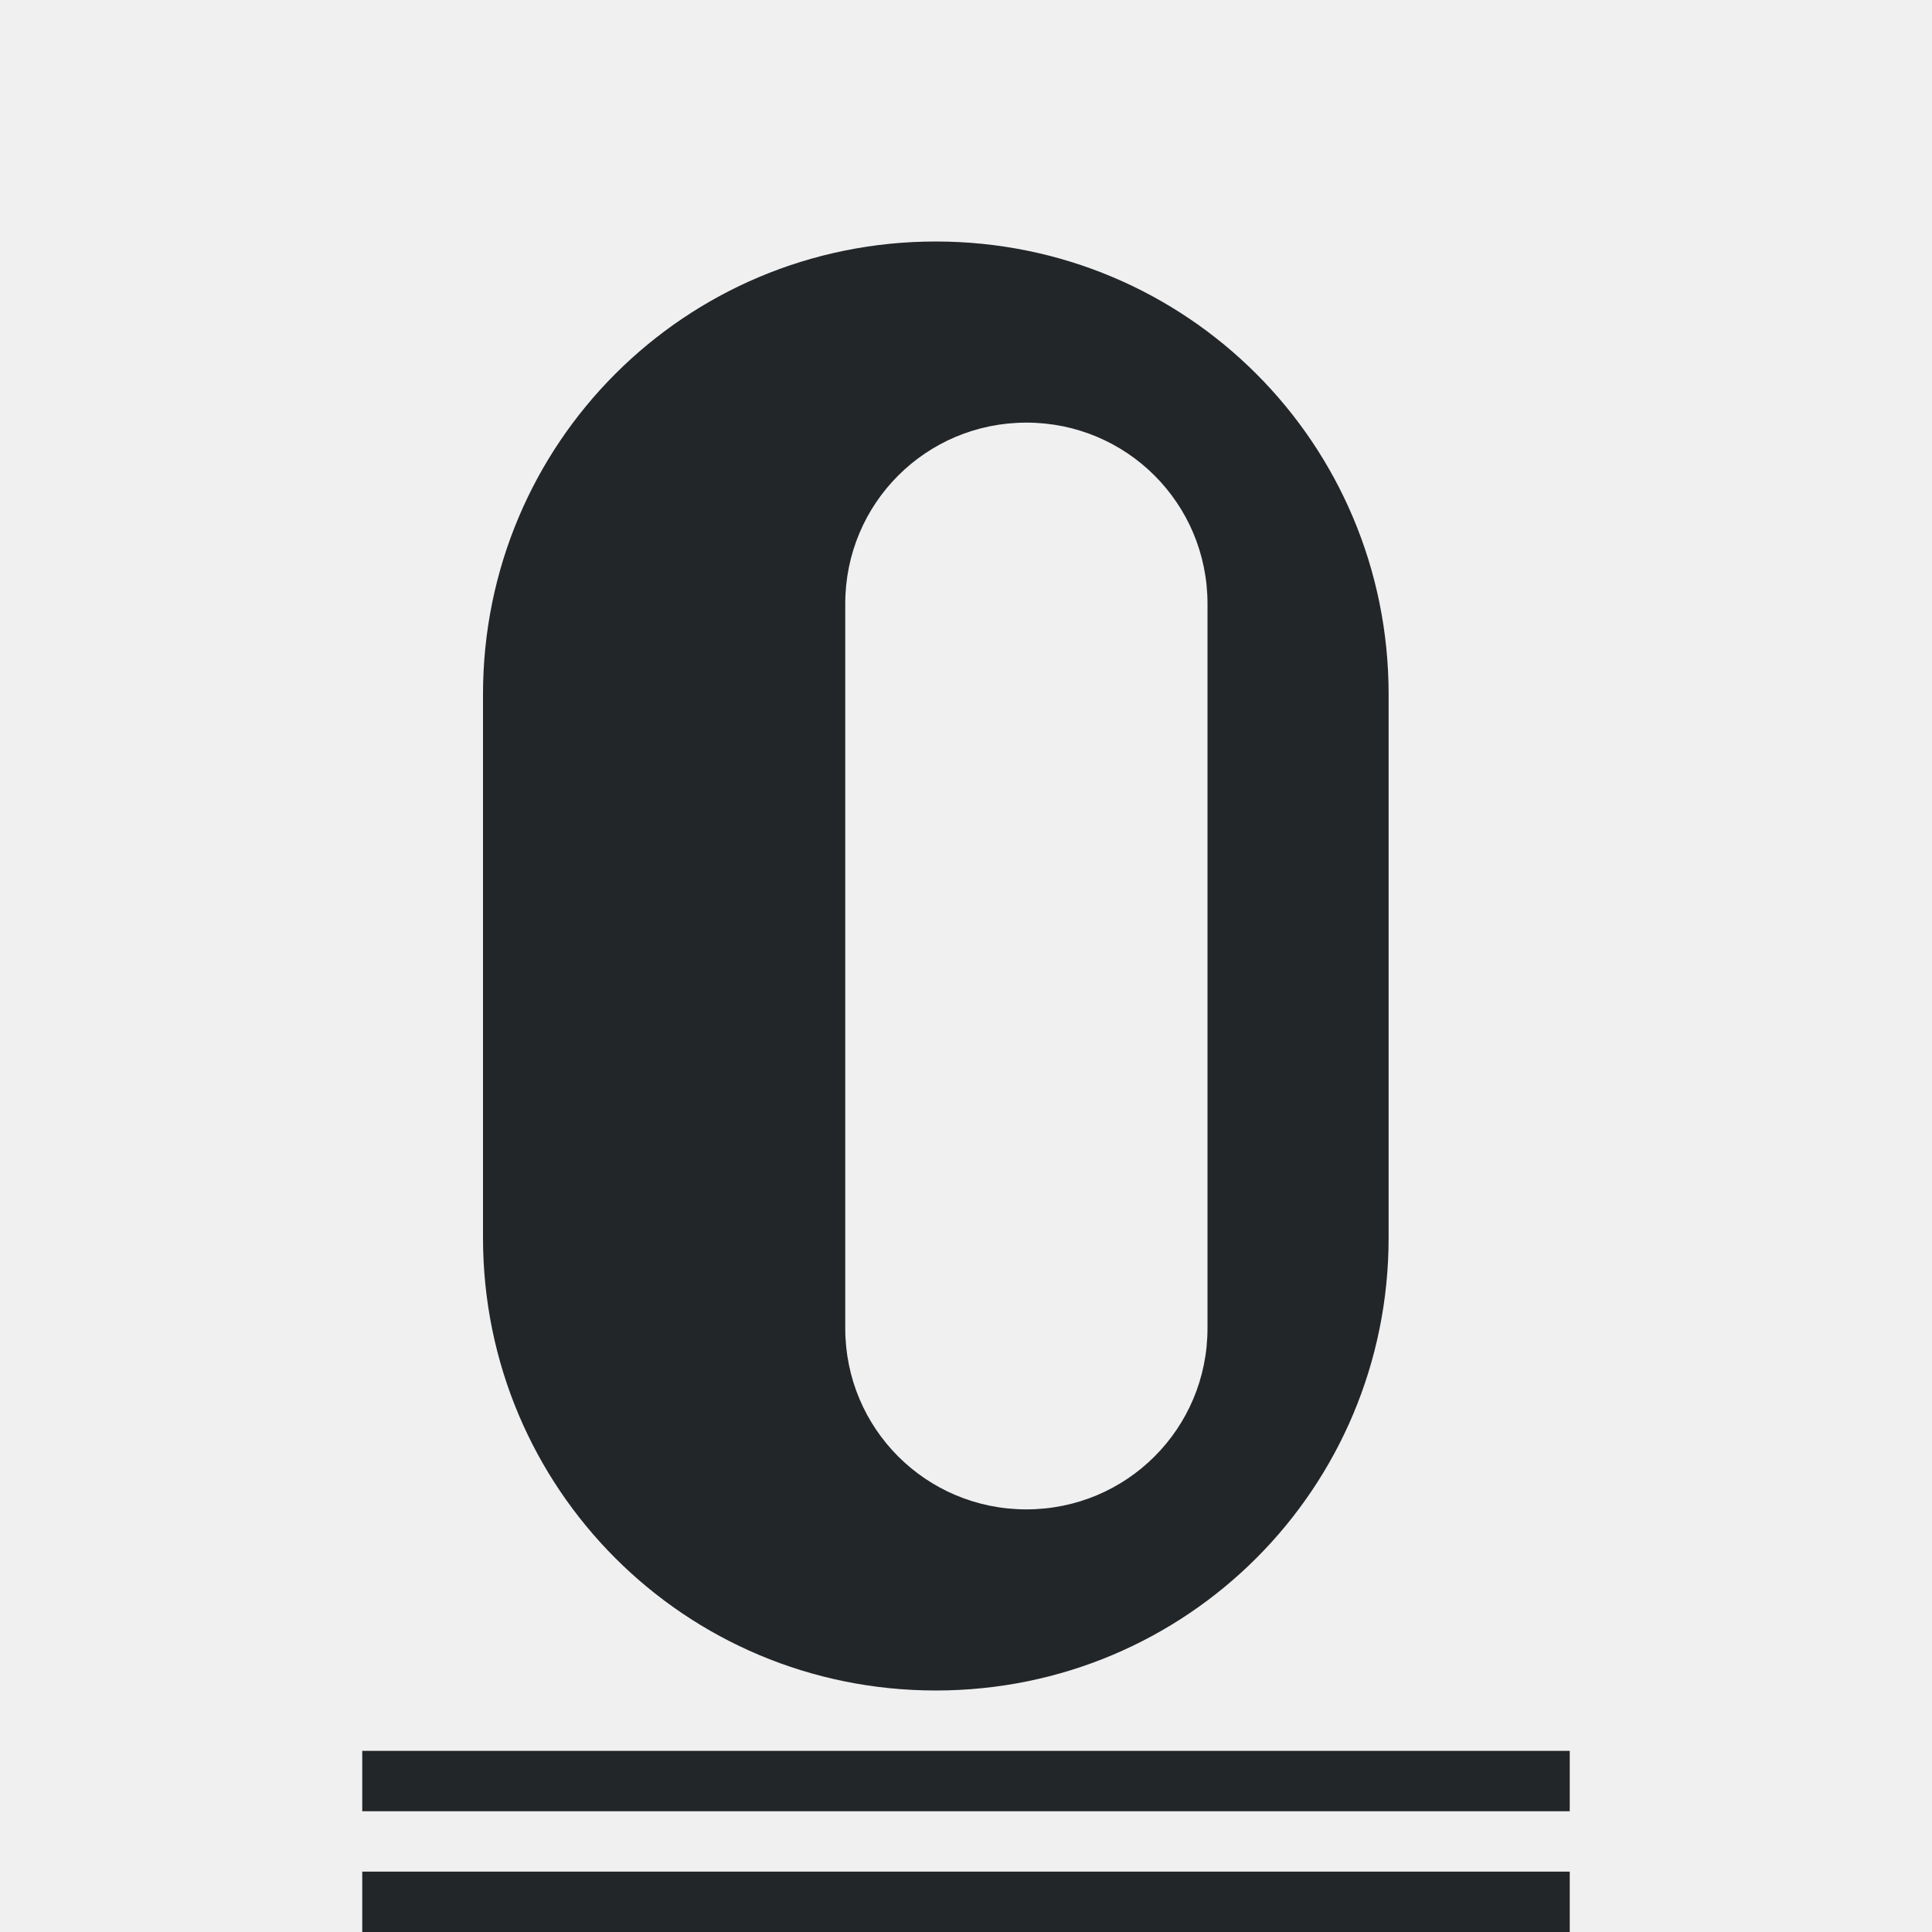
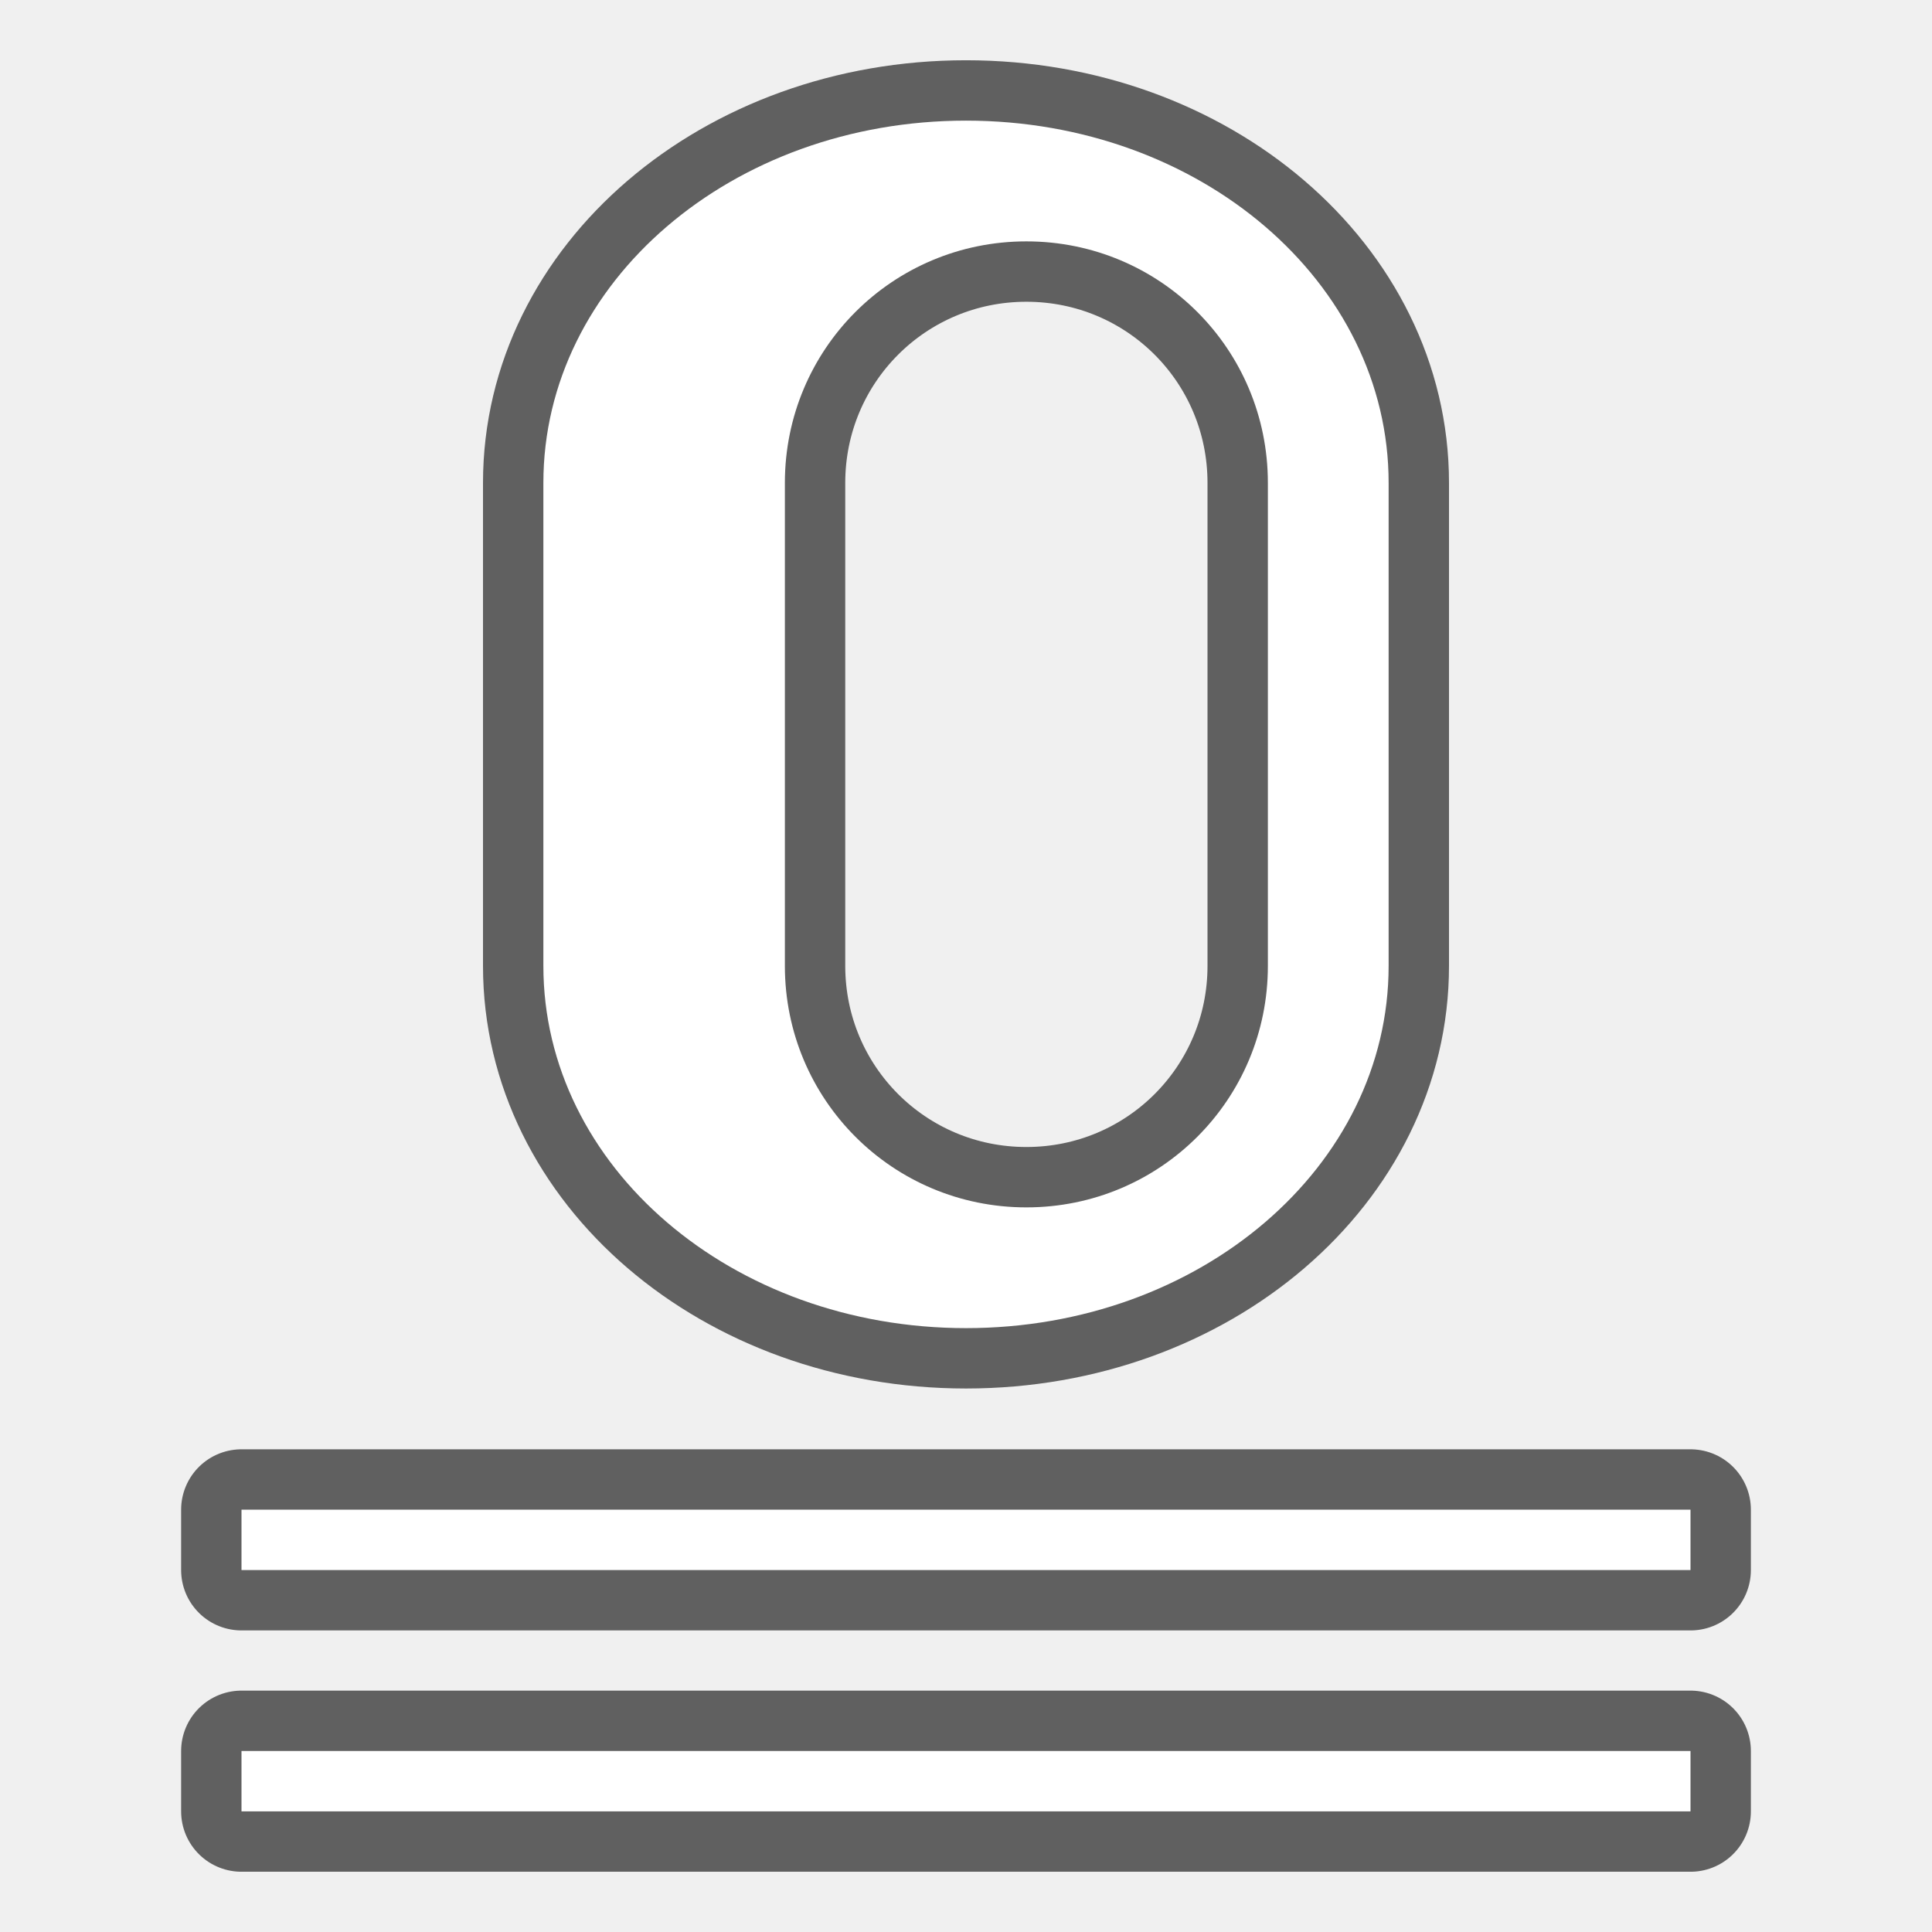
- <svg xmlns="http://www.w3.org/2000/svg" viewBox="0 0 32 32">
-   <path d="m15.5 4c-4.155 0-7.5 3.345-7.5 7.5v9c0 4.155 3.345 7.5 7.5 7.5s7.5-3.345 7.5-7.5v-9c0-4.155-3.345-7.5-7.5-7.5zm1.5 3c1.662 0 3 1.338 3 3v12c0 1.662-1.338 3-3 3s-3-1.338-3-3v-12c0-1.662 1.338-3 3-3zm-11 22v1h20v-1zm0 2v1h20v-1z" fill="#232629" stroke-width=".949" />
+ <svg xmlns="http://www.w3.org/2000/svg" viewBox="0 0 32 32" version="1.1" id="svg4">
+   <defs id="defs8" />
+   <path id="path863" d="m 16,21.998 c -3.878,0 -7,-2.676 -7,-6 V 7.998 c 0,-3.324 3.122,-6 7,-6 3.878,0 7,2.676 7,6 v 8 c 0,3.324 -3.122,6 -7,6 z m 1,-2 c 2.216,0 4,-1.784 4,-4 V 7.998 c 0,-2.216 -1.784,-4 -4,-4 -2.216,0 -4,1.784 -4,4 v 8 c 0,2.216 1.784,4 4,4 z" style="opacity:0.6;fill:#000000;fill-opacity:1;stroke:#000000;stroke-width:2;stroke-linejoin:round;stroke-miterlimit:4;stroke-dasharray:none;stroke-opacity:1" />
+   <path style="opacity:1;fill:#ffffff;fill-opacity:1;stroke:none;stroke-width:2.075;stroke-linejoin:round;stroke-miterlimit:4;stroke-dasharray:none;stroke-opacity:1" d="m 16,21.998 c -3.878,0 -7,-2.676 -7,-6 V 7.998 c 0,-3.324 3.122,-6 7,-6 3.878,0 7,2.676 7,6 v 8 c 0,3.324 -3.122,6 -7,6 z m 1,-2 c 2.216,0 4,-1.784 4,-4 V 7.998 c 0,-2.216 -1.784,-4 -4,-4 -2.216,0 -4,1.784 -4,4 v 8 c 0,2.216 1.784,4 4,4 z" id="rect833" />
+   <rect y="25.005" x="4" height="1" width="24" id="rect836" style="opacity:0.6;fill:#000000;fill-opacity:1;stroke:#000000;stroke-width:2;stroke-linejoin:round;stroke-miterlimit:4;stroke-dasharray:none;stroke-opacity:1" />
+   <rect style="opacity:1;fill:#ffffff;fill-opacity:1;stroke:none;stroke-width:2;stroke-linejoin:round;stroke-miterlimit:4;stroke-dasharray:none;stroke-opacity:1" id="rect834" width="24" height="1" x="4" y="25.005" />
+   <rect style="opacity:0.6;fill:#000000;fill-opacity:1;stroke:#000000;stroke-width:2;stroke-linejoin:round;stroke-miterlimit:4;stroke-dasharray:none;stroke-opacity:1" id="rect831" width="24" height="1" x="4" y="29.002" />
+   <rect y="29.002" x="4" height="1" width="24" id="rect835" style="opacity:1;fill:#ffffff;fill-opacity:1;stroke:none;stroke-width:2;stroke-linejoin:round;stroke-miterlimit:4;stroke-dasharray:none;stroke-opacity:1" />
</svg>
